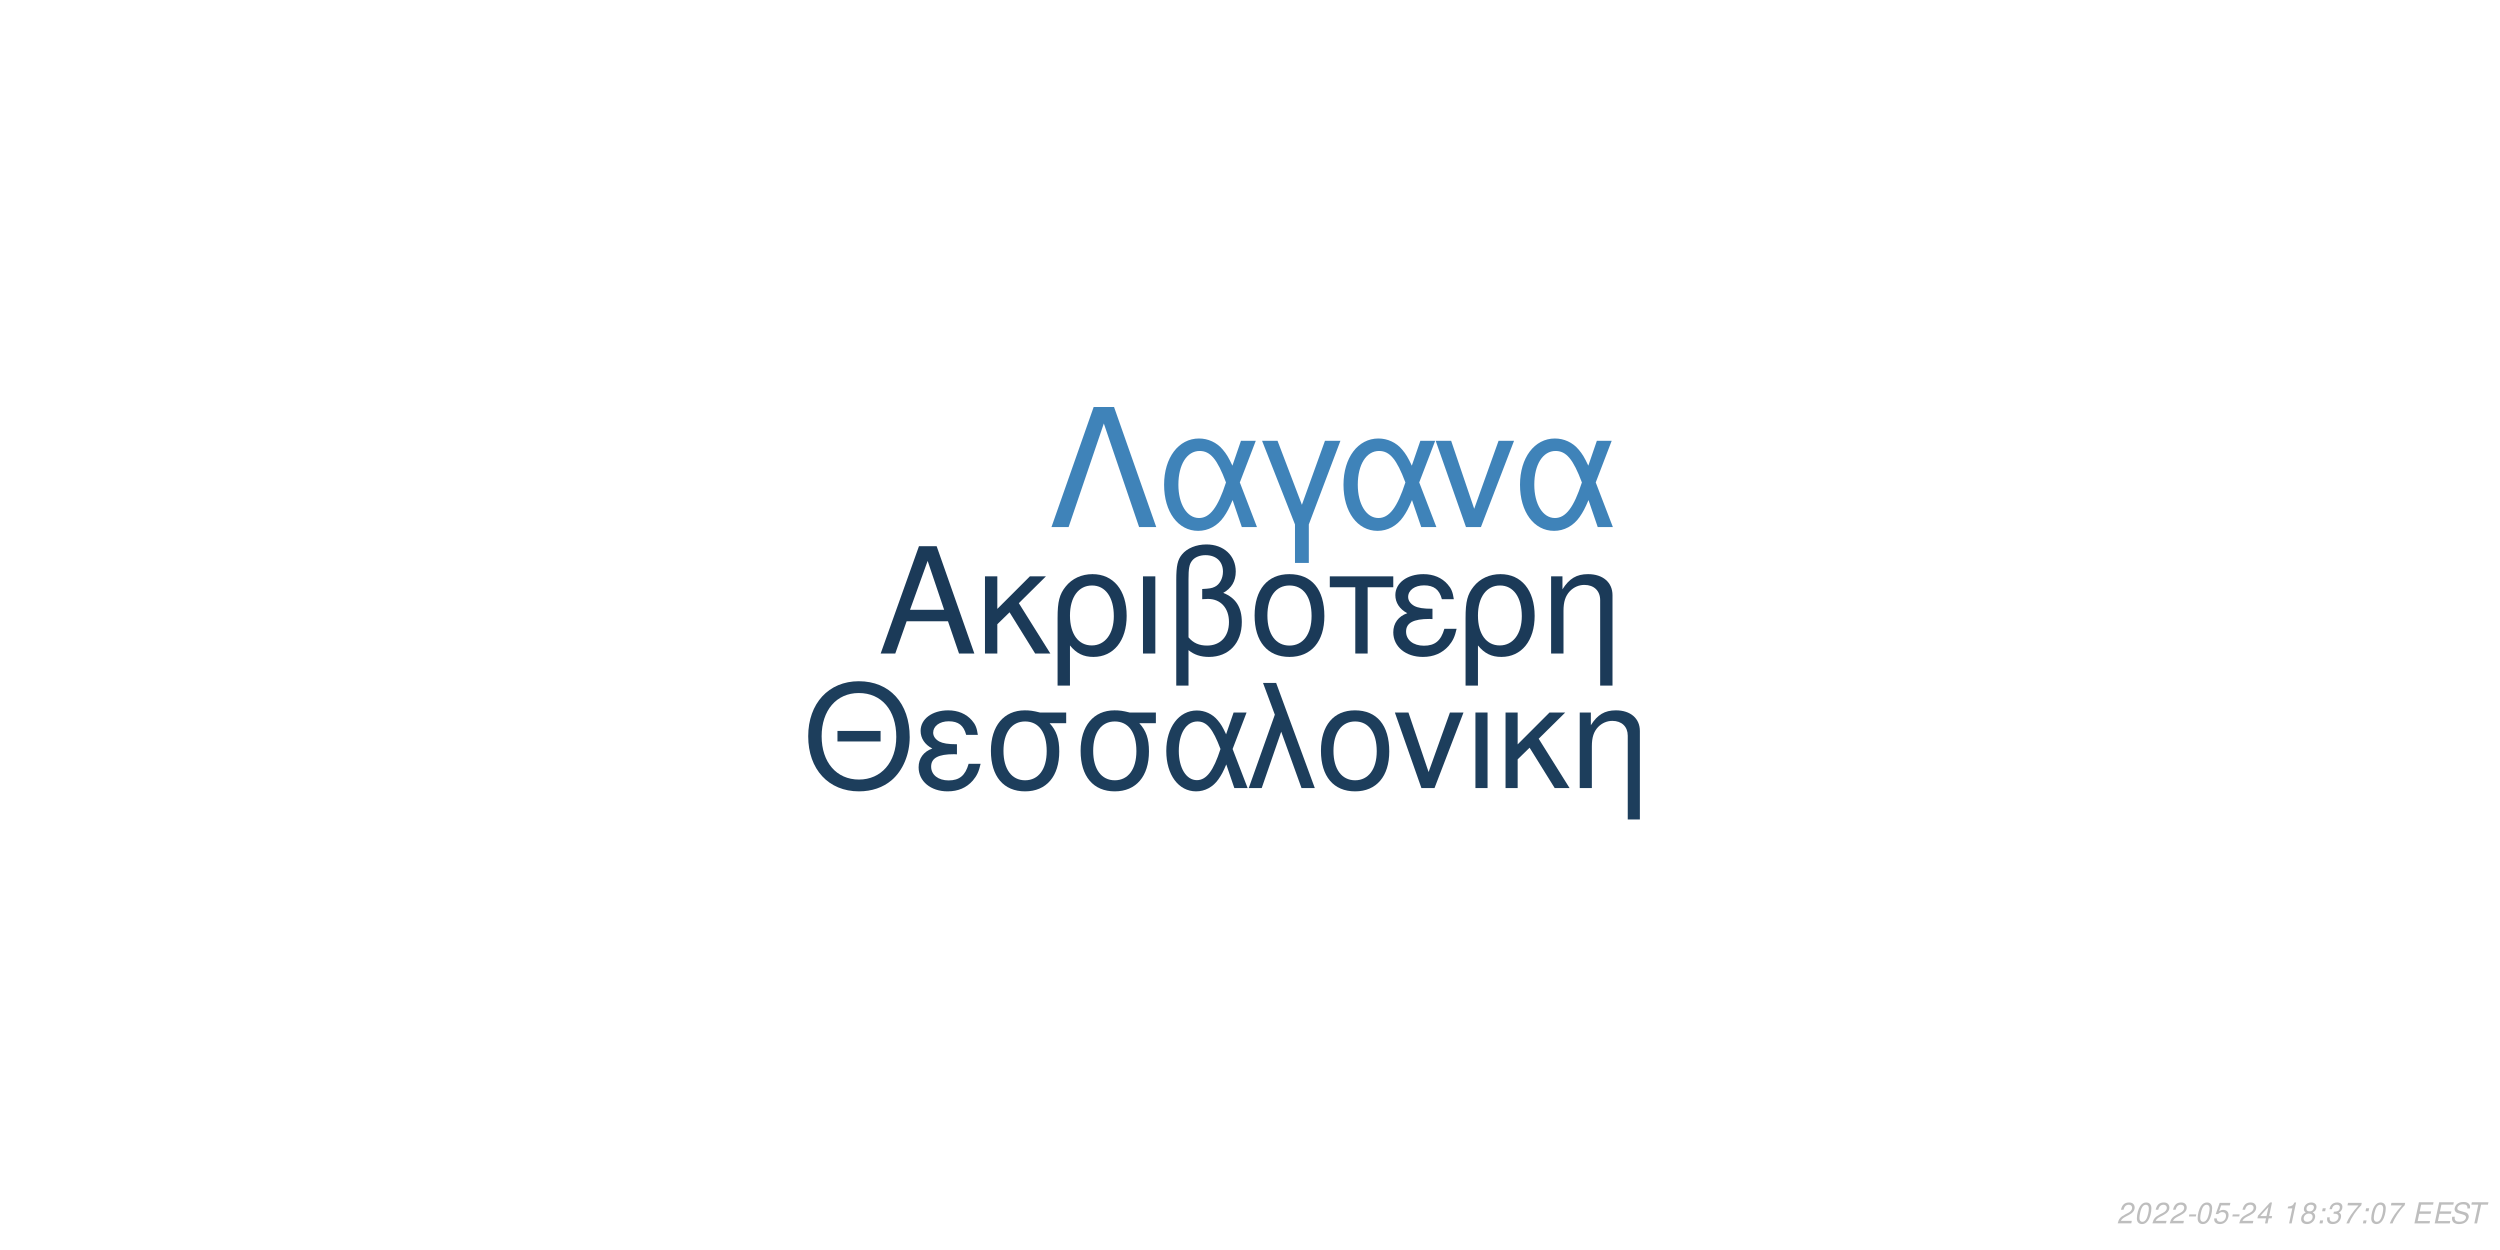
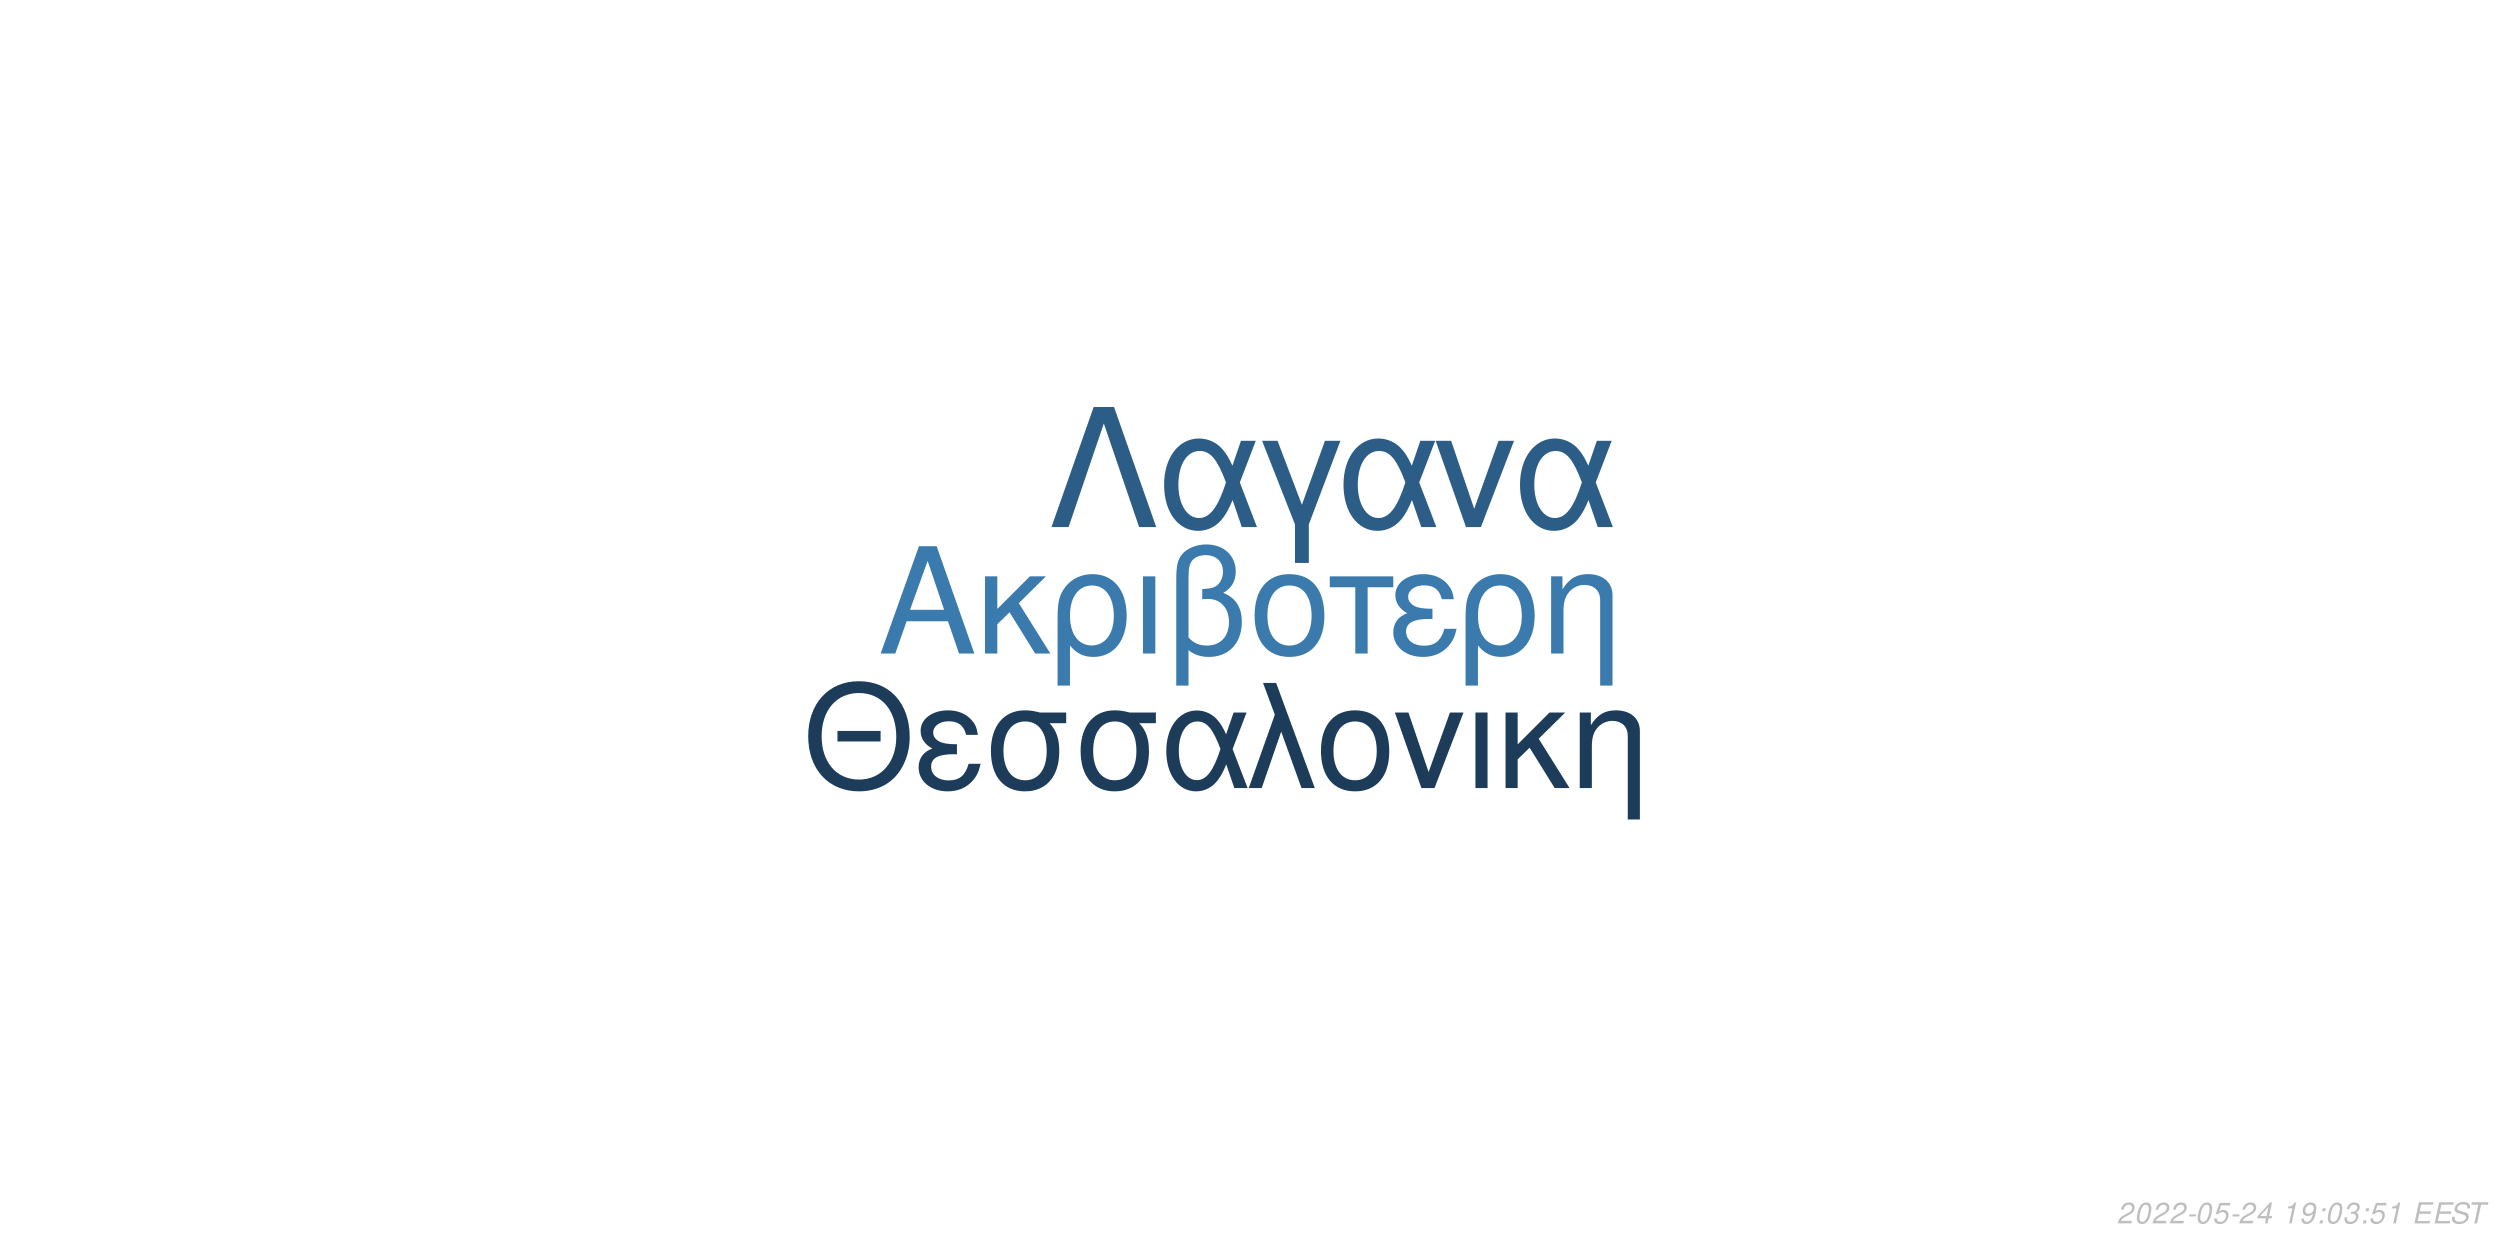
<svg xmlns="http://www.w3.org/2000/svg" xmlns:xlink="http://www.w3.org/1999/xlink" width="864pt" height="432pt" viewBox="0 0 864 432" version="1.1">
  <defs>
    <g>
      <symbol overflow="visible" id="glyph0-0">
        <path style="stroke:none;" d="" />
      </symbol>
      <symbol overflow="visible" id="glyph0-1">
        <path style="stroke:none;" d="M 24.125 -11.141 L 27.938 0 L 33.234 0 L 20.203 -37.094 L 14.094 -37.094 L 0.859 0 L 5.906 0 L 9.828 -11.141 Z M 22.797 -15.109 L 11 -15.109 L 17.094 -32.016 Z M 22.797 -15.109 " />
      </symbol>
      <symbol overflow="visible" id="glyph0-2">
        <path style="stroke:none;" d="M 7.172 -15.422 L 7.172 -26.672 L 2.906 -26.672 L 2.906 0 L 7.172 0 L 7.172 -10.125 L 11.406 -14.25 L 20.25 0 L 25.5 0 L 14.609 -17.406 L 23.969 -26.672 L 18.422 -26.672 Z M 7.172 -15.422 " />
      </symbol>
      <symbol overflow="visible" id="glyph0-3">
        <path style="stroke:none;" d="M 3 11.094 L 7.281 11.094 L 7.281 -2.797 C 9.516 -0.047 11.953 1.172 15.375 1.172 C 22.344 1.172 26.875 -4.422 26.875 -13.031 C 26.875 -21.891 22.297 -27.438 15.062 -27.438 C 11.297 -27.438 7.984 -25.906 5.797 -23.156 C 3.672 -20.516 3 -17.969 3 -12.359 Z M 14.906 -23.516 C 19.547 -23.516 22.438 -19.438 22.438 -12.922 C 22.438 -6.812 19.391 -2.797 14.812 -2.797 C 10.172 -2.797 7.281 -6.766 7.281 -13.125 C 7.281 -19.484 10.234 -23.516 14.906 -23.516 Z M 14.906 -23.516 " />
      </symbol>
      <symbol overflow="visible" id="glyph0-4">
        <path style="stroke:none;" d="M 3.516 0 L 7.781 0 L 7.781 -26.672 L 3.516 -26.672 Z M 3.516 0 " />
      </symbol>
      <symbol overflow="visible" id="glyph0-5">
        <path style="stroke:none;" d="M 4.016 11.094 L 8.25 11.094 L 8.25 -1.172 C 10.172 0.406 12.422 1.172 15.312 1.172 C 22.188 1.172 26.672 -3.609 26.672 -10.891 C 26.672 -15.984 24.578 -19.234 20.25 -20.969 C 23.109 -22.547 24.578 -25.031 24.578 -28.344 C 24.578 -33.844 20.406 -37.703 14.453 -37.703 C 10.938 -37.703 7.734 -36.391 6 -34.25 C 4.484 -32.422 4.016 -30.328 4.016 -25.391 Z M 8.25 -25.656 C 8.25 -29.359 8.5 -30.844 9.469 -32.062 C 10.375 -33.281 12.156 -34 14.094 -34 C 17.812 -34 20.156 -31.812 20.156 -28.297 C 20.156 -25.953 18.984 -23.812 17.297 -23.047 C 16.281 -22.547 15.469 -22.438 12.984 -22.297 L 12.984 -18.781 C 13.734 -18.828 14.344 -18.875 14.969 -18.875 C 19.344 -18.875 22.234 -15.719 22.234 -10.891 C 22.234 -5.906 19.281 -2.75 14.656 -2.75 C 11.953 -2.75 9.922 -3.609 8.25 -5.594 Z M 8.25 -25.656 " />
      </symbol>
      <symbol overflow="visible" id="glyph0-6">
        <path style="stroke:none;" d="M 14.094 -27.438 C 6.562 -27.438 2.094 -22.094 2.094 -13.125 C 2.094 -4.125 6.562 1.172 14.141 1.172 C 21.672 1.172 26.203 -4.172 26.203 -12.922 C 26.203 -22.188 21.828 -27.438 14.094 -27.438 Z M 14.141 -23.516 C 18.938 -23.516 21.781 -19.594 21.781 -12.984 C 21.781 -6.672 18.828 -2.75 14.141 -2.75 C 9.422 -2.75 6.516 -6.672 6.516 -13.125 C 6.516 -19.594 9.422 -23.516 14.141 -23.516 Z M 14.141 -23.516 " />
      </symbol>
      <symbol overflow="visible" id="glyph0-7">
        <path style="stroke:none;" d="M 7.891 0 L 12.156 0 L 12.156 -22.906 L 21.016 -22.906 L 21.016 -26.672 L -0.922 -26.672 L -0.922 -22.906 L 7.891 -22.906 Z M 7.891 0 " />
      </symbol>
      <symbol overflow="visible" id="glyph0-8">
        <path style="stroke:none;" d="M 14.562 -15.469 C 11.344 -15.469 9.562 -15.781 8.297 -16.438 C 6.922 -17.203 6.156 -18.328 6.156 -19.547 C 6.156 -21.891 8.453 -23.562 11.656 -23.562 C 15.062 -23.562 16.953 -22.094 17.812 -18.781 L 21.938 -18.781 C 21.578 -21.266 21.062 -22.5 19.797 -23.922 C 17.812 -26.203 14.906 -27.438 11.453 -27.438 C 5.797 -27.438 1.734 -24.375 1.734 -20.203 C 1.734 -17.609 3.156 -15.375 5.859 -13.938 C 2.797 -12.875 1.016 -10.484 1.016 -7.328 C 1.016 -2.391 5.297 1.172 11.25 1.172 C 14.969 1.172 17.906 -0.109 20.156 -2.641 C 21.578 -4.328 22.297 -5.797 22.906 -8.547 L 18.672 -8.547 C 17.5 -4.422 15.422 -2.703 11.609 -2.703 C 7.938 -2.703 5.438 -4.688 5.438 -7.578 C 5.438 -10.578 7.938 -11.953 13.484 -11.953 C 13.641 -11.953 14.094 -11.953 14.562 -11.906 Z M 14.562 -15.469 " />
      </symbol>
      <symbol overflow="visible" id="glyph0-9">
        <path style="stroke:none;" d="M 3.562 -26.672 L 3.562 0 L 7.844 0 L 7.844 -14.703 C 7.844 -17.906 8.5 -19.891 10.031 -21.531 C 11.406 -22.953 13.188 -23.719 15.062 -23.719 C 18.375 -23.719 20.516 -21.672 20.516 -18.469 L 20.516 11.094 L 24.781 11.094 L 24.781 -20.156 C 24.781 -24.578 21.469 -27.438 16.328 -27.438 C 12.359 -27.438 9.828 -25.906 7.484 -22.188 L 7.484 -26.672 Z M 3.562 -26.672 " />
      </symbol>
      <symbol overflow="visible" id="glyph1-0">
        <path style="stroke:none;" d="" />
      </symbol>
      <symbol overflow="visible" id="glyph1-1">
        <path style="stroke:none;" d="M 26.859 -19.734 L 11.953 -19.734 L 11.953 -16.094 L 26.859 -16.094 Z M 19.328 -36.922 C 8.922 -36.922 1.844 -29.25 1.844 -17.891 C 1.844 -6.484 8.875 1.141 19.391 1.141 C 23.812 1.141 27.703 -0.203 30.641 -2.688 C 34.578 -6.031 36.922 -11.656 36.922 -17.594 C 36.922 -29.297 30 -36.922 19.328 -36.922 Z M 19.328 -32.844 C 27.203 -32.844 32.281 -26.906 32.281 -17.688 C 32.281 -8.922 27.062 -2.938 19.391 -2.938 C 11.609 -2.938 6.484 -8.922 6.484 -17.891 C 6.484 -26.859 11.609 -32.844 19.328 -32.844 Z M 19.328 -32.844 " />
      </symbol>
      <symbol overflow="visible" id="glyph1-2">
        <path style="stroke:none;" d="M 14.25 -15.141 C 11.109 -15.141 9.375 -15.453 8.125 -16.094 C 6.781 -16.844 6.031 -17.938 6.031 -19.141 C 6.031 -21.422 8.266 -23.078 11.406 -23.078 C 14.75 -23.078 16.594 -21.625 17.438 -18.391 L 21.469 -18.391 C 21.125 -20.828 20.625 -22.031 19.391 -23.422 C 17.438 -25.656 14.594 -26.859 11.219 -26.859 C 5.688 -26.859 1.688 -23.875 1.688 -19.781 C 1.688 -17.234 3.094 -15.047 5.734 -13.656 C 2.734 -12.609 1 -10.266 1 -7.172 C 1 -2.344 5.188 1.141 11.016 1.141 C 14.656 1.141 17.547 -0.094 19.734 -2.594 C 21.125 -4.234 21.828 -5.688 22.422 -8.375 L 18.281 -8.375 C 17.141 -4.328 15.094 -2.641 11.359 -2.641 C 7.766 -2.641 5.328 -4.578 5.328 -7.422 C 5.328 -10.359 7.766 -11.703 13.203 -11.703 C 13.359 -11.703 13.797 -11.703 14.25 -11.656 Z M 14.25 -15.141 " />
      </symbol>
      <symbol overflow="visible" id="glyph1-3">
        <path style="stroke:none;" d="M 29 -26.109 L 19.938 -26.109 C 17.594 -26.703 16.438 -26.859 14.703 -26.859 C 7.469 -26.859 2.984 -21.469 2.984 -12.859 C 2.984 -4.031 7.375 1.141 14.797 1.141 C 22.172 1.141 26.609 -4.078 26.609 -12.656 C 26.609 -17.047 25.656 -19.828 23.266 -22.422 L 29 -22.422 Z M 14.797 -23.016 C 19.531 -23.016 22.266 -19.234 22.266 -12.75 C 22.266 -6.531 19.438 -2.688 14.797 -2.688 C 10.172 -2.688 7.328 -6.531 7.328 -12.859 C 7.328 -19.188 10.172 -23.016 14.797 -23.016 Z M 14.797 -23.016 " />
      </symbol>
      <symbol overflow="visible" id="glyph1-4">
        <path style="stroke:none;" d="M 29.344 -26.109 L 24.859 -26.109 L 22.266 -18.578 C 21.125 -21.031 20.484 -22.125 19.328 -23.469 C 17.547 -25.609 14.906 -26.812 12.156 -26.812 C 5.984 -26.812 1.594 -20.984 1.594 -12.812 C 1.594 -4.578 5.828 1.141 11.906 1.141 C 14.953 1.141 17.734 -0.344 19.625 -3.047 C 20.672 -4.531 21.281 -5.688 22.328 -8.172 L 25.109 0 L 29.703 0 L 24.516 -13.5 Z M 20.328 -13.5 C 17.891 -5.922 15.453 -2.734 12.156 -2.734 C 8.516 -2.734 5.922 -6.922 5.922 -12.812 C 5.922 -18.938 8.516 -23.016 12.359 -23.016 C 15.594 -23.016 17.688 -20.531 20.328 -13.5 Z M 20.328 -13.5 " />
      </symbol>
      <symbol overflow="visible" id="glyph1-5">
        <path style="stroke:none;" d="M 1.094 0 L 5.578 0 L 12.312 -19.484 L 19.328 0 L 23.922 0 L 10.562 -36.328 L 6.031 -36.328 L 10.109 -25.359 Z M 1.094 0 " />
      </symbol>
      <symbol overflow="visible" id="glyph1-6">
        <path style="stroke:none;" d="M 13.797 -26.859 C 6.422 -26.859 2.047 -21.625 2.047 -12.859 C 2.047 -4.031 6.422 1.141 13.859 1.141 C 21.234 1.141 25.656 -4.078 25.656 -12.656 C 25.656 -21.719 21.375 -26.859 13.797 -26.859 Z M 13.859 -23.016 C 18.531 -23.016 21.328 -19.188 21.328 -12.703 C 21.328 -6.531 18.438 -2.688 13.859 -2.688 C 9.219 -2.688 6.375 -6.531 6.375 -12.859 C 6.375 -19.188 9.219 -23.016 13.859 -23.016 Z M 13.859 -23.016 " />
      </symbol>
      <symbol overflow="visible" id="glyph1-7">
        <path style="stroke:none;" d="M 14.297 0 L 24.312 -26.109 L 19.625 -26.109 L 12.25 -5.531 L 5.281 -26.109 L 0.594 -26.109 L 9.766 0 Z M 14.297 0 " />
      </symbol>
      <symbol overflow="visible" id="glyph1-8">
        <path style="stroke:none;" d="M 3.438 0 L 7.625 0 L 7.625 -26.109 L 3.438 -26.109 Z M 3.438 0 " />
      </symbol>
      <symbol overflow="visible" id="glyph1-9">
        <path style="stroke:none;" d="M 7.031 -15.094 L 7.031 -26.109 L 2.844 -26.109 L 2.844 0 L 7.031 0 L 7.031 -9.922 L 11.156 -13.953 L 19.828 0 L 24.969 0 L 14.297 -17.047 L 23.469 -26.109 L 18.031 -26.109 Z M 7.031 -15.094 " />
      </symbol>
      <symbol overflow="visible" id="glyph1-10">
        <path style="stroke:none;" d="M 3.484 -26.109 L 3.484 0 L 7.672 0 L 7.672 -14.406 C 7.672 -17.547 8.328 -19.484 9.812 -21.078 C 11.156 -22.469 12.906 -23.219 14.75 -23.219 C 17.984 -23.219 20.078 -21.234 20.078 -18.094 L 20.078 10.859 L 24.266 10.859 L 24.266 -19.734 C 24.266 -24.062 21.031 -26.859 16 -26.859 C 12.109 -26.859 9.609 -25.359 7.328 -21.719 L 7.328 -26.109 Z M 3.484 -26.109 " />
      </symbol>
      <symbol overflow="visible" id="glyph2-0">
        <path style="stroke:none;" d="" />
      </symbol>
      <symbol overflow="visible" id="glyph2-1">
        <path style="stroke:none;" d="M 22.531 -41.484 L 15.484 -41.484 L 0.906 0 L 6.828 0 L 19 -35.797 L 31.188 0 L 37.109 0 Z M 22.531 -41.484 " />
      </symbol>
      <symbol overflow="visible" id="glyph2-2">
        <path style="stroke:none;" d="M 33.516 -29.812 L 28.391 -29.812 L 25.438 -21.219 C 24.125 -24.016 23.391 -25.266 22.078 -26.797 C 20.031 -29.25 17.016 -30.609 13.891 -30.609 C 6.828 -30.609 1.828 -23.953 1.828 -14.625 C 1.828 -5.234 6.656 1.312 13.594 1.312 C 17.078 1.312 20.266 -0.391 22.422 -3.469 C 23.609 -5.172 24.297 -6.484 25.5 -9.328 L 28.688 0 L 33.922 0 L 28 -15.422 Z M 23.219 -15.422 C 20.422 -6.766 17.641 -3.125 13.891 -3.125 C 9.734 -3.125 6.766 -7.906 6.766 -14.625 C 6.766 -21.625 9.734 -26.297 14.109 -26.297 C 17.812 -26.297 20.203 -23.453 23.219 -15.422 Z M 23.219 -15.422 " />
      </symbol>
      <symbol overflow="visible" id="glyph2-3">
        <path style="stroke:none;" d="M 12.062 12.406 L 16.844 12.406 L 16.844 -0.906 L 27.766 -29.812 L 22.422 -29.812 L 14.453 -7.688 L 6.031 -29.812 L 0.688 -29.812 L 12.062 -0.906 Z M 12.062 12.406 " />
      </symbol>
      <symbol overflow="visible" id="glyph2-4">
        <path style="stroke:none;" d="M 16.328 0 L 27.766 -29.812 L 22.422 -29.812 L 14 -6.312 L 6.031 -29.812 L 0.688 -29.812 L 11.156 0 Z M 16.328 0 " />
      </symbol>
      <symbol overflow="visible" id="glyph3-0">
        <path style="stroke:none;" d="" />
      </symbol>
      <symbol overflow="visible" id="glyph3-1">
        <path style="stroke:none;" d="M 5.234 -0.875 L 1.469 -0.875 C 1.641 -1.375 2.203 -1.891 3.109 -2.344 L 4.234 -2.938 C 5.562 -3.625 6.219 -4.469 6.219 -5.484 C 6.219 -5.938 6.062 -6.359 5.797 -6.656 C 5.469 -7.047 4.984 -7.234 4.312 -7.234 C 2.766 -7.234 1.891 -6.453 1.484 -4.734 L 2.375 -4.734 C 2.484 -5.188 2.609 -5.484 2.797 -5.75 C 3.094 -6.203 3.609 -6.453 4.188 -6.453 C 4.891 -6.453 5.344 -6.031 5.344 -5.375 C 5.344 -4.703 4.859 -4.094 4.016 -3.656 L 2.984 -3.125 C 1.234 -2.188 0.797 -1.656 0.344 -0.016 L 5.047 -0.016 Z M 5.234 -0.875 " />
      </symbol>
      <symbol overflow="visible" id="glyph3-2">
        <path style="stroke:none;" d="M 4.203 -7.234 C 3.375 -7.234 2.688 -6.812 2.125 -5.984 C 1.484 -5.047 0.984 -3.188 0.984 -1.734 C 0.984 -1.109 1.172 -0.562 1.484 -0.266 C 1.797 0.047 2.281 0.234 2.766 0.234 C 3.625 0.234 4.281 -0.156 4.859 -1.016 C 5.516 -1.953 6 -3.797 6 -5.266 C 6 -6.5 5.328 -7.234 4.203 -7.234 Z M 4.094 -6.453 C 4.734 -6.453 5.125 -5.984 5.125 -5.156 C 5.125 -4.203 4.781 -2.625 4.406 -1.812 C 3.984 -0.938 3.516 -0.547 2.875 -0.547 C 2.25 -0.547 1.875 -1.031 1.875 -1.828 C 1.875 -2.797 2.203 -4.344 2.594 -5.203 C 2.984 -6.047 3.453 -6.453 4.094 -6.453 Z M 4.094 -6.453 " />
      </symbol>
      <symbol overflow="visible" id="glyph3-3">
        <path style="stroke:none;" d="M 3.516 -3.125 L 1.125 -3.125 L 0.969 -2.406 L 3.359 -2.406 Z M 3.516 -3.125 " />
      </symbol>
      <symbol overflow="visible" id="glyph3-4">
        <path style="stroke:none;" d="M 6.297 -7.094 L 2.594 -7.094 L 1.234 -3.234 L 2.047 -3.234 C 2.656 -3.766 2.938 -3.906 3.531 -3.906 C 4.328 -3.906 4.797 -3.453 4.797 -2.688 C 4.797 -1.438 3.969 -0.547 2.828 -0.547 C 2.031 -0.547 1.609 -0.938 1.578 -1.734 L 0.703 -1.734 L 0.703 -1.516 C 0.703 -0.938 0.844 -0.547 1.188 -0.266 C 1.562 0.062 2.078 0.234 2.703 0.234 C 3.656 0.234 4.391 -0.156 4.984 -0.922 C 5.422 -1.5 5.672 -2.234 5.672 -2.953 C 5.672 -4 4.938 -4.672 3.812 -4.672 C 3.328 -4.672 2.906 -4.547 2.406 -4.234 L 3.109 -6.219 L 6.109 -6.219 Z M 6.297 -7.094 " />
      </symbol>
      <symbol overflow="visible" id="glyph3-5">
        <path style="stroke:none;" d="M 3.625 -1.75 L 3.266 0 L 4.141 0 L 4.516 -1.75 L 5.562 -1.75 L 5.734 -2.531 L 4.688 -2.531 L 5.688 -7.234 L 5.016 -7.234 L 0.844 -2.672 L 0.641 -1.75 Z M 3.797 -2.531 L 1.594 -2.531 L 4.469 -5.703 Z M 3.797 -2.531 " />
      </symbol>
      <symbol overflow="visible" id="glyph3-6">
        <path style="stroke:none;" d="" />
      </symbol>
      <symbol overflow="visible" id="glyph3-7">
        <path style="stroke:none;" d="M 3.703 -5.188 L 2.594 0 L 3.469 0 L 5.016 -7.234 L 4.438 -7.234 C 3.906 -6.156 3.688 -6.016 2.234 -5.812 L 2.109 -5.188 Z M 3.703 -5.188 " />
      </symbol>
      <symbol overflow="visible" id="glyph3-8">
-         <path style="stroke:none;" d="M 4.766 -3.797 C 5.078 -3.969 5.234 -4.078 5.438 -4.234 C 5.812 -4.594 6.062 -5.172 6.062 -5.734 C 6.062 -6.625 5.344 -7.234 4.266 -7.234 C 2.812 -7.234 1.703 -6.219 1.703 -4.875 C 1.703 -4.406 1.875 -4.125 2.359 -3.812 C 1.297 -3.312 0.75 -2.516 0.75 -1.469 C 0.75 -0.438 1.547 0.234 2.812 0.234 C 3.656 0.234 4.359 -0.094 4.938 -0.734 C 5.359 -1.234 5.609 -1.859 5.609 -2.438 C 5.609 -3.047 5.312 -3.516 4.766 -3.797 Z M 4.109 -6.453 C 4.797 -6.453 5.188 -6.125 5.188 -5.578 C 5.188 -5.266 5.062 -4.922 4.859 -4.672 C 4.562 -4.312 4.188 -4.156 3.656 -4.156 C 2.984 -4.156 2.594 -4.453 2.594 -4.984 C 2.594 -5.859 3.203 -6.453 4.109 -6.453 Z M 3.453 -3.406 C 4.234 -3.406 4.734 -2.984 4.734 -2.312 C 4.734 -1.312 3.922 -0.547 2.875 -0.547 C 2.125 -0.547 1.625 -0.969 1.625 -1.625 C 1.625 -2.609 2.438 -3.406 3.453 -3.406 Z M 3.453 -3.406 " />
+         <path style="stroke:none;" d="M 0.844 -1.656 C 0.844 -1.547 0.844 -1.438 0.844 -1.375 C 0.844 -0.406 1.531 0.234 2.578 0.234 C 3.203 0.234 3.766 0.016 4.297 -0.438 C 4.938 -1 5.312 -1.656 5.594 -2.719 C 5.844 -3.672 6.016 -4.766 6.016 -5.375 C 6.016 -5.844 5.844 -6.328 5.547 -6.656 C 5.203 -7.031 4.703 -7.234 4.062 -7.234 C 2.516 -7.234 1.297 -5.938 1.297 -4.266 C 1.297 -3.203 1.984 -2.547 3.047 -2.547 C 3.484 -2.547 3.953 -2.672 4.281 -2.891 C 4.406 -2.984 4.547 -3.078 4.828 -3.344 C 4.438 -1.484 3.703 -0.547 2.703 -0.547 C 2.109 -0.547 1.719 -0.938 1.719 -1.547 L 1.719 -1.656 Z M 3.953 -6.453 C 4.625 -6.453 5.141 -5.953 5.141 -5.281 C 5.141 -4.188 4.312 -3.312 3.297 -3.312 C 2.594 -3.312 2.172 -3.734 2.172 -4.453 C 2.172 -5.562 2.984 -6.453 3.953 -6.453 Z M 3.953 -6.453 " />
      </symbol>
      <symbol overflow="visible" id="glyph3-9">
        <path style="stroke:none;" d="M 2.359 -1.031 L 1.312 -1.031 L 1.094 0 L 2.141 0 Z M 3.266 -5.234 L 2.219 -5.234 L 2 -4.203 L 3.047 -4.203 Z M 3.266 -5.234 " />
      </symbol>
      <symbol overflow="visible" id="glyph3-10">
        <path style="stroke:none;" d="M 2.922 -3.312 C 3.125 -3.344 3.234 -3.344 3.375 -3.344 C 4.203 -3.344 4.688 -3 4.688 -2.406 C 4.688 -1.312 3.906 -0.547 2.781 -0.547 C 2.047 -0.547 1.594 -0.938 1.594 -1.562 C 1.594 -1.719 1.609 -1.844 1.656 -2.094 L 0.766 -2.094 C 0.734 -1.797 0.719 -1.641 0.719 -1.469 C 0.719 -0.375 1.406 0.234 2.641 0.234 C 3.547 0.234 4.297 -0.078 4.812 -0.656 C 5.266 -1.156 5.562 -1.875 5.562 -2.547 C 5.562 -3.125 5.344 -3.453 4.797 -3.734 C 5.641 -4.234 6.016 -4.844 6.016 -5.734 C 6.016 -6.656 5.312 -7.234 4.203 -7.234 C 3.375 -7.234 2.672 -6.938 2.188 -6.375 C 1.891 -6.031 1.703 -5.641 1.516 -4.906 L 2.391 -4.906 C 2.5 -5.359 2.594 -5.594 2.734 -5.812 C 3.047 -6.234 3.516 -6.453 4.078 -6.453 C 4.734 -6.453 5.141 -6.125 5.141 -5.578 C 5.141 -5.188 5.016 -4.797 4.797 -4.547 C 4.516 -4.234 4 -4.062 3.266 -4.062 L 3.078 -4.062 Z M 2.922 -3.312 " />
      </symbol>
      <symbol overflow="visible" id="glyph3-11">
-         <path style="stroke:none;" d="M 6.703 -7.094 L 1.953 -7.094 L 1.766 -6.219 L 5.594 -6.219 C 3.344 -3.688 2.266 -2.109 1.375 0 L 2.344 0 C 3.031 -1.906 4.828 -4.594 6.547 -6.281 Z M 6.703 -7.094 " />
+         <path style="stroke:none;" d="M 2.547 -3.312 L 6.5 -3.312 L 6.688 -4.141 L 2.719 -4.141 L 3.219 -6.469 L 7.344 -6.469 L 7.516 -7.297 L 2.453 -7.297 L 0.906 0 L 6.125 0 L 6.297 -0.812 L 2.016 -0.812 Z M 2.547 -3.312 " />
      </symbol>
      <symbol overflow="visible" id="glyph3-12">
-         <path style="stroke:none;" d="M 2.547 -3.312 L 6.5 -3.312 L 6.688 -4.141 L 2.719 -4.141 L 3.219 -6.469 L 7.344 -6.469 L 7.516 -7.297 L 2.453 -7.297 L 0.906 0 L 6.125 0 L 6.297 -0.812 L 2.016 -0.812 Z M 2.547 -3.312 " />
+         <path style="stroke:none;" d="M 7.062 -5.156 C 7.125 -5.438 7.141 -5.562 7.141 -5.703 C 7.141 -6.156 6.938 -6.594 6.594 -6.891 C 6.188 -7.25 5.656 -7.406 4.875 -7.406 C 3.844 -7.406 3.047 -7.125 2.5 -6.562 C 2.094 -6.141 1.781 -5.438 1.781 -4.922 C 1.781 -4.297 2.219 -3.766 2.891 -3.562 L 4.594 -3.094 C 5.406 -2.859 5.734 -2.578 5.734 -2.094 C 5.734 -1.781 5.547 -1.406 5.266 -1.141 C 4.844 -0.766 4.266 -0.578 3.453 -0.578 C 2.328 -0.578 1.812 -0.984 1.812 -1.906 C 1.812 -2.047 1.812 -2.125 1.844 -2.312 L 0.984 -2.312 C 0.906 -2.062 0.891 -1.906 0.891 -1.688 C 0.891 -0.484 1.797 0.234 3.297 0.234 C 4.359 0.234 5.234 -0.062 5.812 -0.609 C 6.344 -1.078 6.688 -1.797 6.688 -2.375 C 6.688 -2.641 6.609 -2.906 6.453 -3.156 C 6.234 -3.5 5.938 -3.703 5.469 -3.828 L 3.75 -4.312 C 2.984 -4.547 2.734 -4.734 2.734 -5.188 C 2.734 -5.547 2.875 -5.844 3.188 -6.109 C 3.547 -6.438 4.031 -6.594 4.703 -6.594 C 5.266 -6.594 5.688 -6.484 5.906 -6.297 C 6.094 -6.125 6.219 -5.797 6.219 -5.516 C 6.219 -5.422 6.203 -5.344 6.188 -5.156 Z M 7.062 -5.156 " />
      </symbol>
      <symbol overflow="visible" id="glyph3-13">
-         <path style="stroke:none;" d="M 7.062 -5.156 C 7.125 -5.438 7.141 -5.562 7.141 -5.703 C 7.141 -6.156 6.938 -6.594 6.594 -6.891 C 6.188 -7.25 5.656 -7.406 4.875 -7.406 C 3.844 -7.406 3.047 -7.125 2.5 -6.562 C 2.094 -6.141 1.781 -5.438 1.781 -4.922 C 1.781 -4.297 2.219 -3.766 2.891 -3.562 L 4.594 -3.094 C 5.406 -2.859 5.734 -2.578 5.734 -2.094 C 5.734 -1.781 5.547 -1.406 5.266 -1.141 C 4.844 -0.766 4.266 -0.578 3.453 -0.578 C 2.328 -0.578 1.812 -0.984 1.812 -1.906 C 1.812 -2.047 1.812 -2.125 1.844 -2.312 L 0.984 -2.312 C 0.906 -2.062 0.891 -1.906 0.891 -1.688 C 0.891 -0.484 1.797 0.234 3.297 0.234 C 4.359 0.234 5.234 -0.062 5.812 -0.609 C 6.344 -1.078 6.688 -1.797 6.688 -2.375 C 6.688 -2.641 6.609 -2.906 6.453 -3.156 C 6.234 -3.5 5.938 -3.703 5.469 -3.828 L 3.75 -4.312 C 2.984 -4.547 2.734 -4.734 2.734 -5.188 C 2.734 -5.547 2.875 -5.844 3.188 -6.109 C 3.547 -6.438 4.031 -6.594 4.703 -6.594 C 5.266 -6.594 5.688 -6.484 5.906 -6.297 C 6.094 -6.125 6.219 -5.797 6.219 -5.516 C 6.219 -5.422 6.203 -5.344 6.188 -5.156 Z M 7.062 -5.156 " />
-       </symbol>
-       <symbol overflow="visible" id="glyph3-14">
        <path style="stroke:none;" d="M 4.938 -6.469 L 7.312 -6.469 L 7.484 -7.297 L 1.75 -7.297 L 1.578 -6.469 L 3.984 -6.469 L 2.609 0 L 3.547 0 Z M 4.938 -6.469 " />
      </symbol>
    </g>
  </defs>
  <g id="surface1">
    <rect x="0" y="0" width="864" height="432" style="fill:rgb(100%,100%,100%);fill-opacity:1;stroke:none;" />
-     <g style="fill:rgb(10.588%,22.745%,34.51%);fill-opacity:1;">
+     <g style="fill:rgb(23.137%,47.843%,67.843%);fill-opacity:1;">
      <use xlink:href="#glyph0-1" x="303.5" y="225.861" />
      <use xlink:href="#glyph0-2" x="337.5" y="225.861" />
      <use xlink:href="#glyph0-3" x="362.5" y="225.861" />
      <use xlink:href="#glyph0-4" x="391.5" y="225.861" />
      <use xlink:href="#glyph0-5" x="402.5" y="225.861" />
      <use xlink:href="#glyph0-6" x="431.5" y="225.861" />
      <use xlink:href="#glyph0-7" x="460.5" y="225.861" />
      <use xlink:href="#glyph0-8" x="480.5" y="225.861" />
      <use xlink:href="#glyph0-3" x="503.5" y="225.861" />
      <use xlink:href="#glyph0-9" x="532.5" y="225.861" />
    </g>
-     <g style="fill:rgb(11.373%,24.314%,36.078%);fill-opacity:1;">
+     <g style="fill:rgb(10.98%,23.529%,35.294%);fill-opacity:1;">
      <use xlink:href="#glyph1-1" x="277.473" y="272.354" />
      <use xlink:href="#glyph1-2" x="316.473" y="272.354" />
      <use xlink:href="#glyph1-3" x="339.473" y="272.354" />
      <use xlink:href="#glyph1-3" x="370.473" y="272.354" />
      <use xlink:href="#glyph1-4" x="401.473" y="272.354" />
      <use xlink:href="#glyph1-5" x="430.473" y="272.354" />
      <use xlink:href="#glyph1-6" x="454.473" y="272.354" />
      <use xlink:href="#glyph1-7" x="481.473" y="272.354" />
      <use xlink:href="#glyph1-8" x="506.473" y="272.354" />
      <use xlink:href="#glyph1-9" x="517.473" y="272.354" />
      <use xlink:href="#glyph1-10" x="542.473" y="272.354" />
    </g>
-     <g style="fill:rgb(24.706%,51.373%,72.549%);fill-opacity:1;">
+     <g style="fill:rgb(17.255%,36.471%,52.549%);fill-opacity:1;">
      <use xlink:href="#glyph2-1" x="362.484" y="182.152" />
      <use xlink:href="#glyph2-2" x="400.484" y="182.152" />
      <use xlink:href="#glyph2-3" x="435.484" y="182.152" />
      <use xlink:href="#glyph2-2" x="462.484" y="182.152" />
      <use xlink:href="#glyph2-4" x="495.484" y="182.152" />
      <use xlink:href="#glyph2-2" x="523.484" y="182.152" />
    </g>
    <g style="fill:rgb(74.51%,74.51%,74.51%);fill-opacity:1;">
      <use xlink:href="#glyph3-1" x="731.52" y="422.81" />
      <use xlink:href="#glyph3-2" x="737.52" y="422.81" />
      <use xlink:href="#glyph3-1" x="743.52" y="422.81" />
      <use xlink:href="#glyph3-1" x="749.52" y="422.81" />
      <use xlink:href="#glyph3-3" x="755.52" y="422.81" />
      <use xlink:href="#glyph3-2" x="758.52" y="422.81" />
      <use xlink:href="#glyph3-4" x="764.52" y="422.81" />
      <use xlink:href="#glyph3-3" x="770.52" y="422.81" />
      <use xlink:href="#glyph3-1" x="773.52" y="422.81" />
      <use xlink:href="#glyph3-5" x="779.52" y="422.81" />
      <use xlink:href="#glyph3-6" x="785.52" y="422.81" />
      <use xlink:href="#glyph3-7" x="788.52" y="422.81" />
      <use xlink:href="#glyph3-8" x="794.52" y="422.81" />
      <use xlink:href="#glyph3-9" x="800.52" y="422.81" />
-       <use xlink:href="#glyph3-10" x="803.52" y="422.81" />
-       <use xlink:href="#glyph3-11" x="809.52" y="422.81" />
+       <use xlink:href="#glyph3-2" x="803.52" y="422.81" />
+       <use xlink:href="#glyph3-10" x="809.52" y="422.81" />
      <use xlink:href="#glyph3-9" x="815.52" y="422.81" />
-       <use xlink:href="#glyph3-2" x="818.52" y="422.81" />
-       <use xlink:href="#glyph3-11" x="824.52" y="422.81" />
+       <use xlink:href="#glyph3-4" x="818.52" y="422.81" />
+       <use xlink:href="#glyph3-7" x="824.52" y="422.81" />
      <use xlink:href="#glyph3-6" x="830.52" y="422.81" />
-       <use xlink:href="#glyph3-12" x="833.52" y="422.81" />
-       <use xlink:href="#glyph3-12" x="840.52" y="422.81" />
-       <use xlink:href="#glyph3-13" x="846.52" y="422.81" />
-       <use xlink:href="#glyph3-14" x="852.52" y="422.81" />
+       <use xlink:href="#glyph3-11" x="833.52" y="422.81" />
+       <use xlink:href="#glyph3-11" x="840.52" y="422.81" />
+       <use xlink:href="#glyph3-12" x="846.52" y="422.81" />
+       <use xlink:href="#glyph3-13" x="852.52" y="422.81" />
    </g>
  </g>
</svg>
